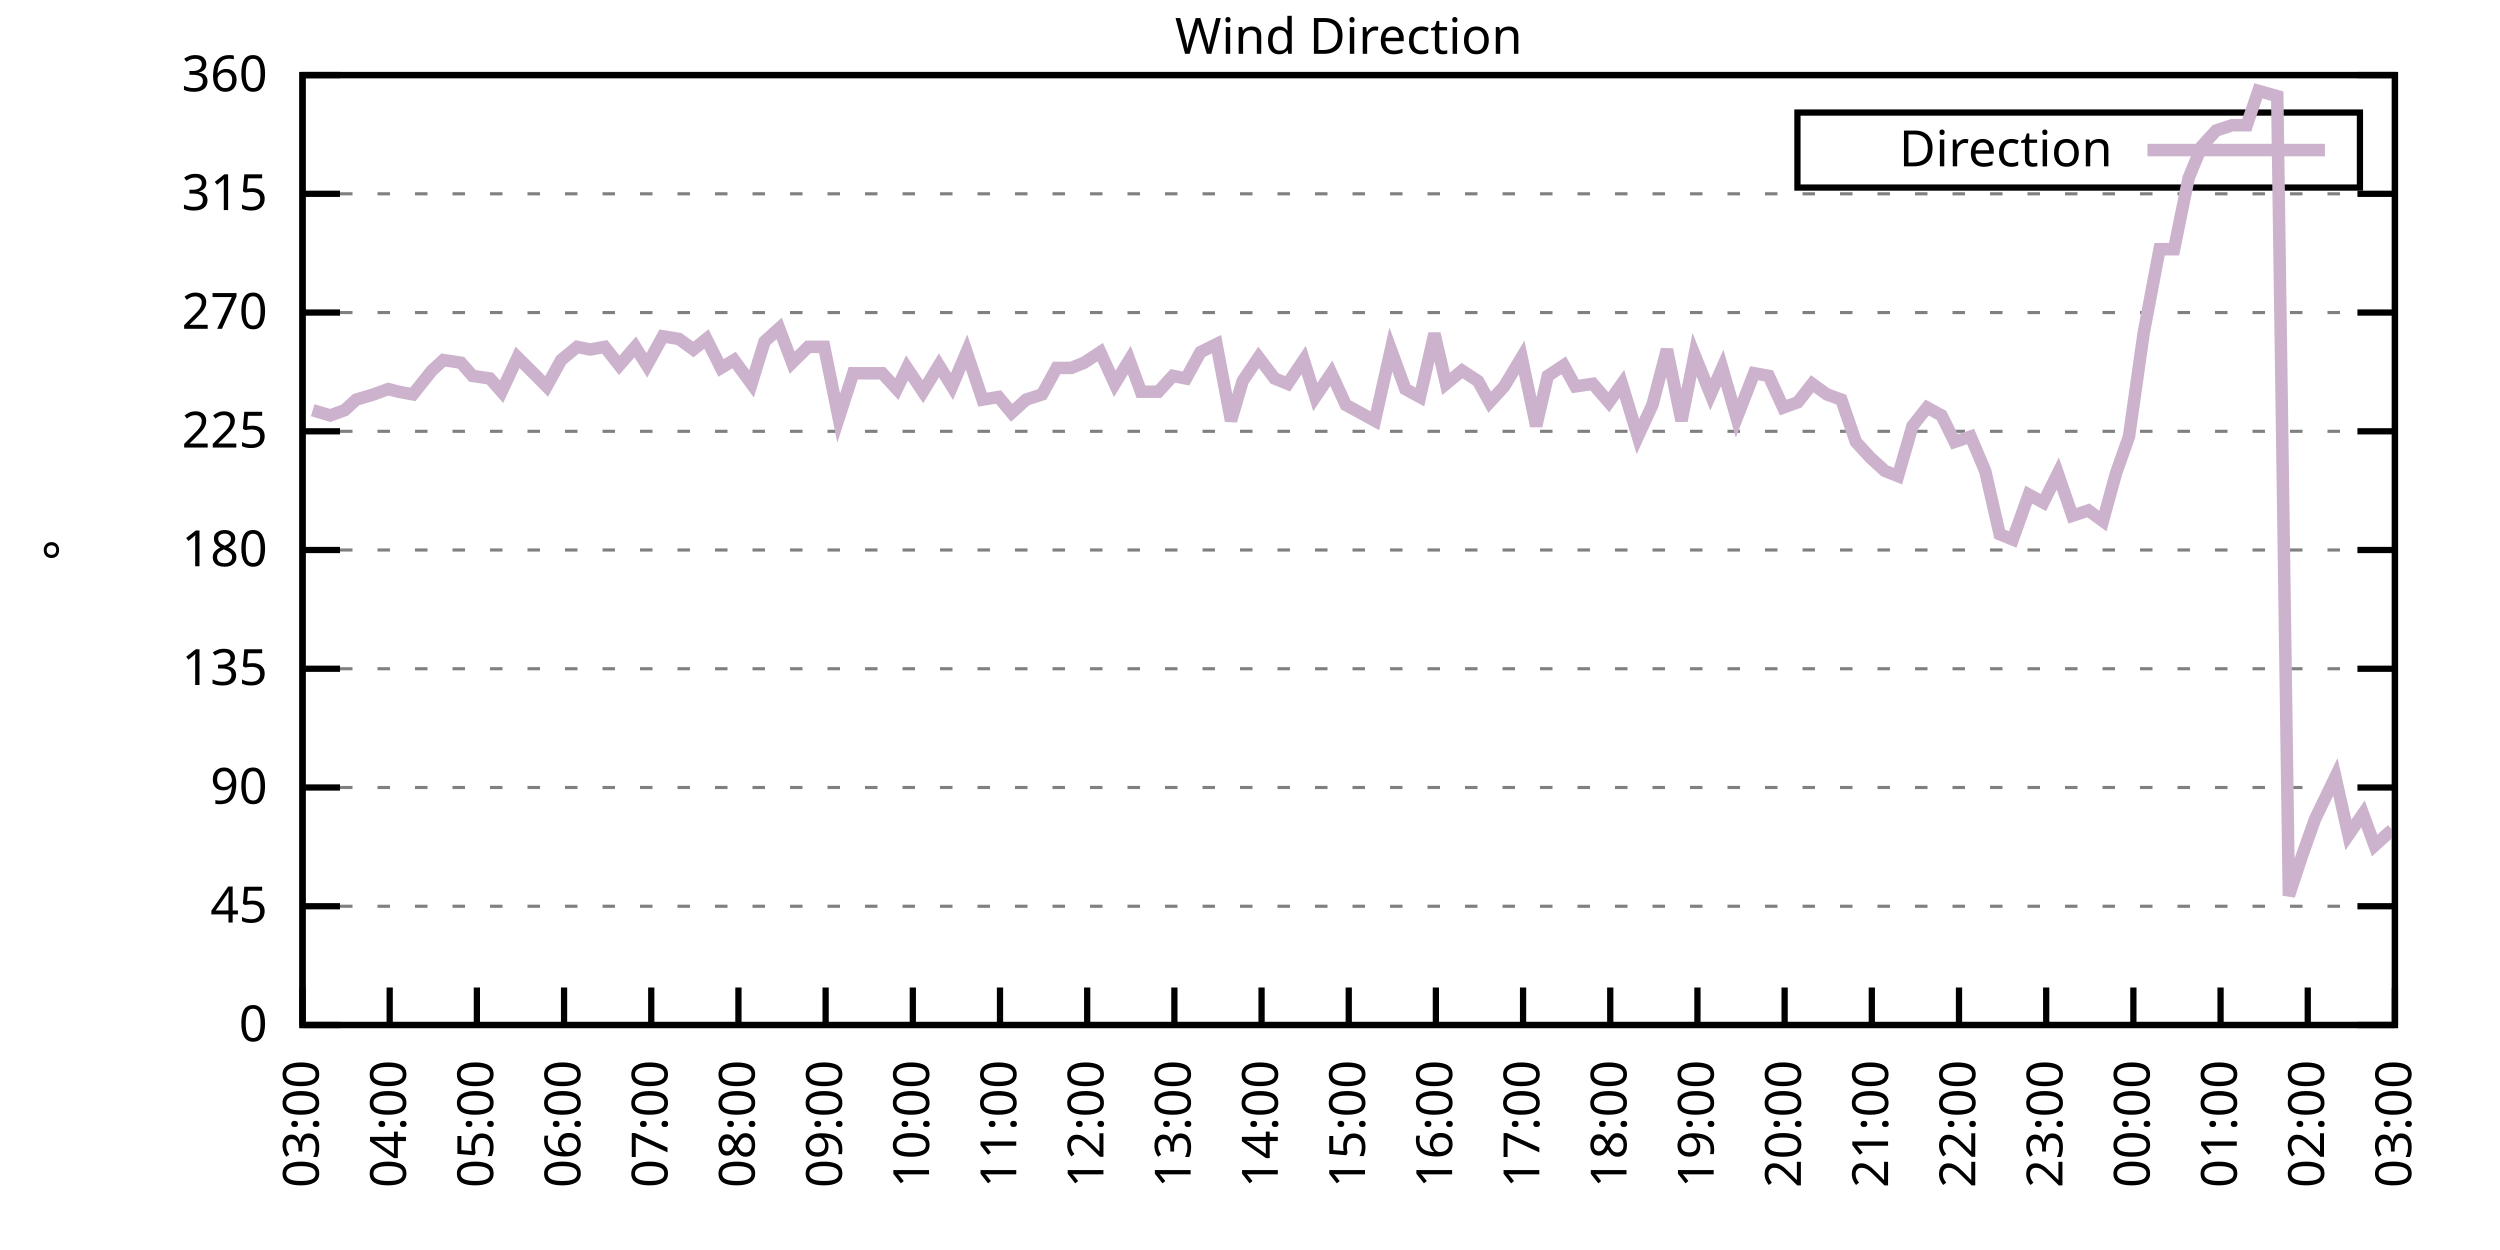
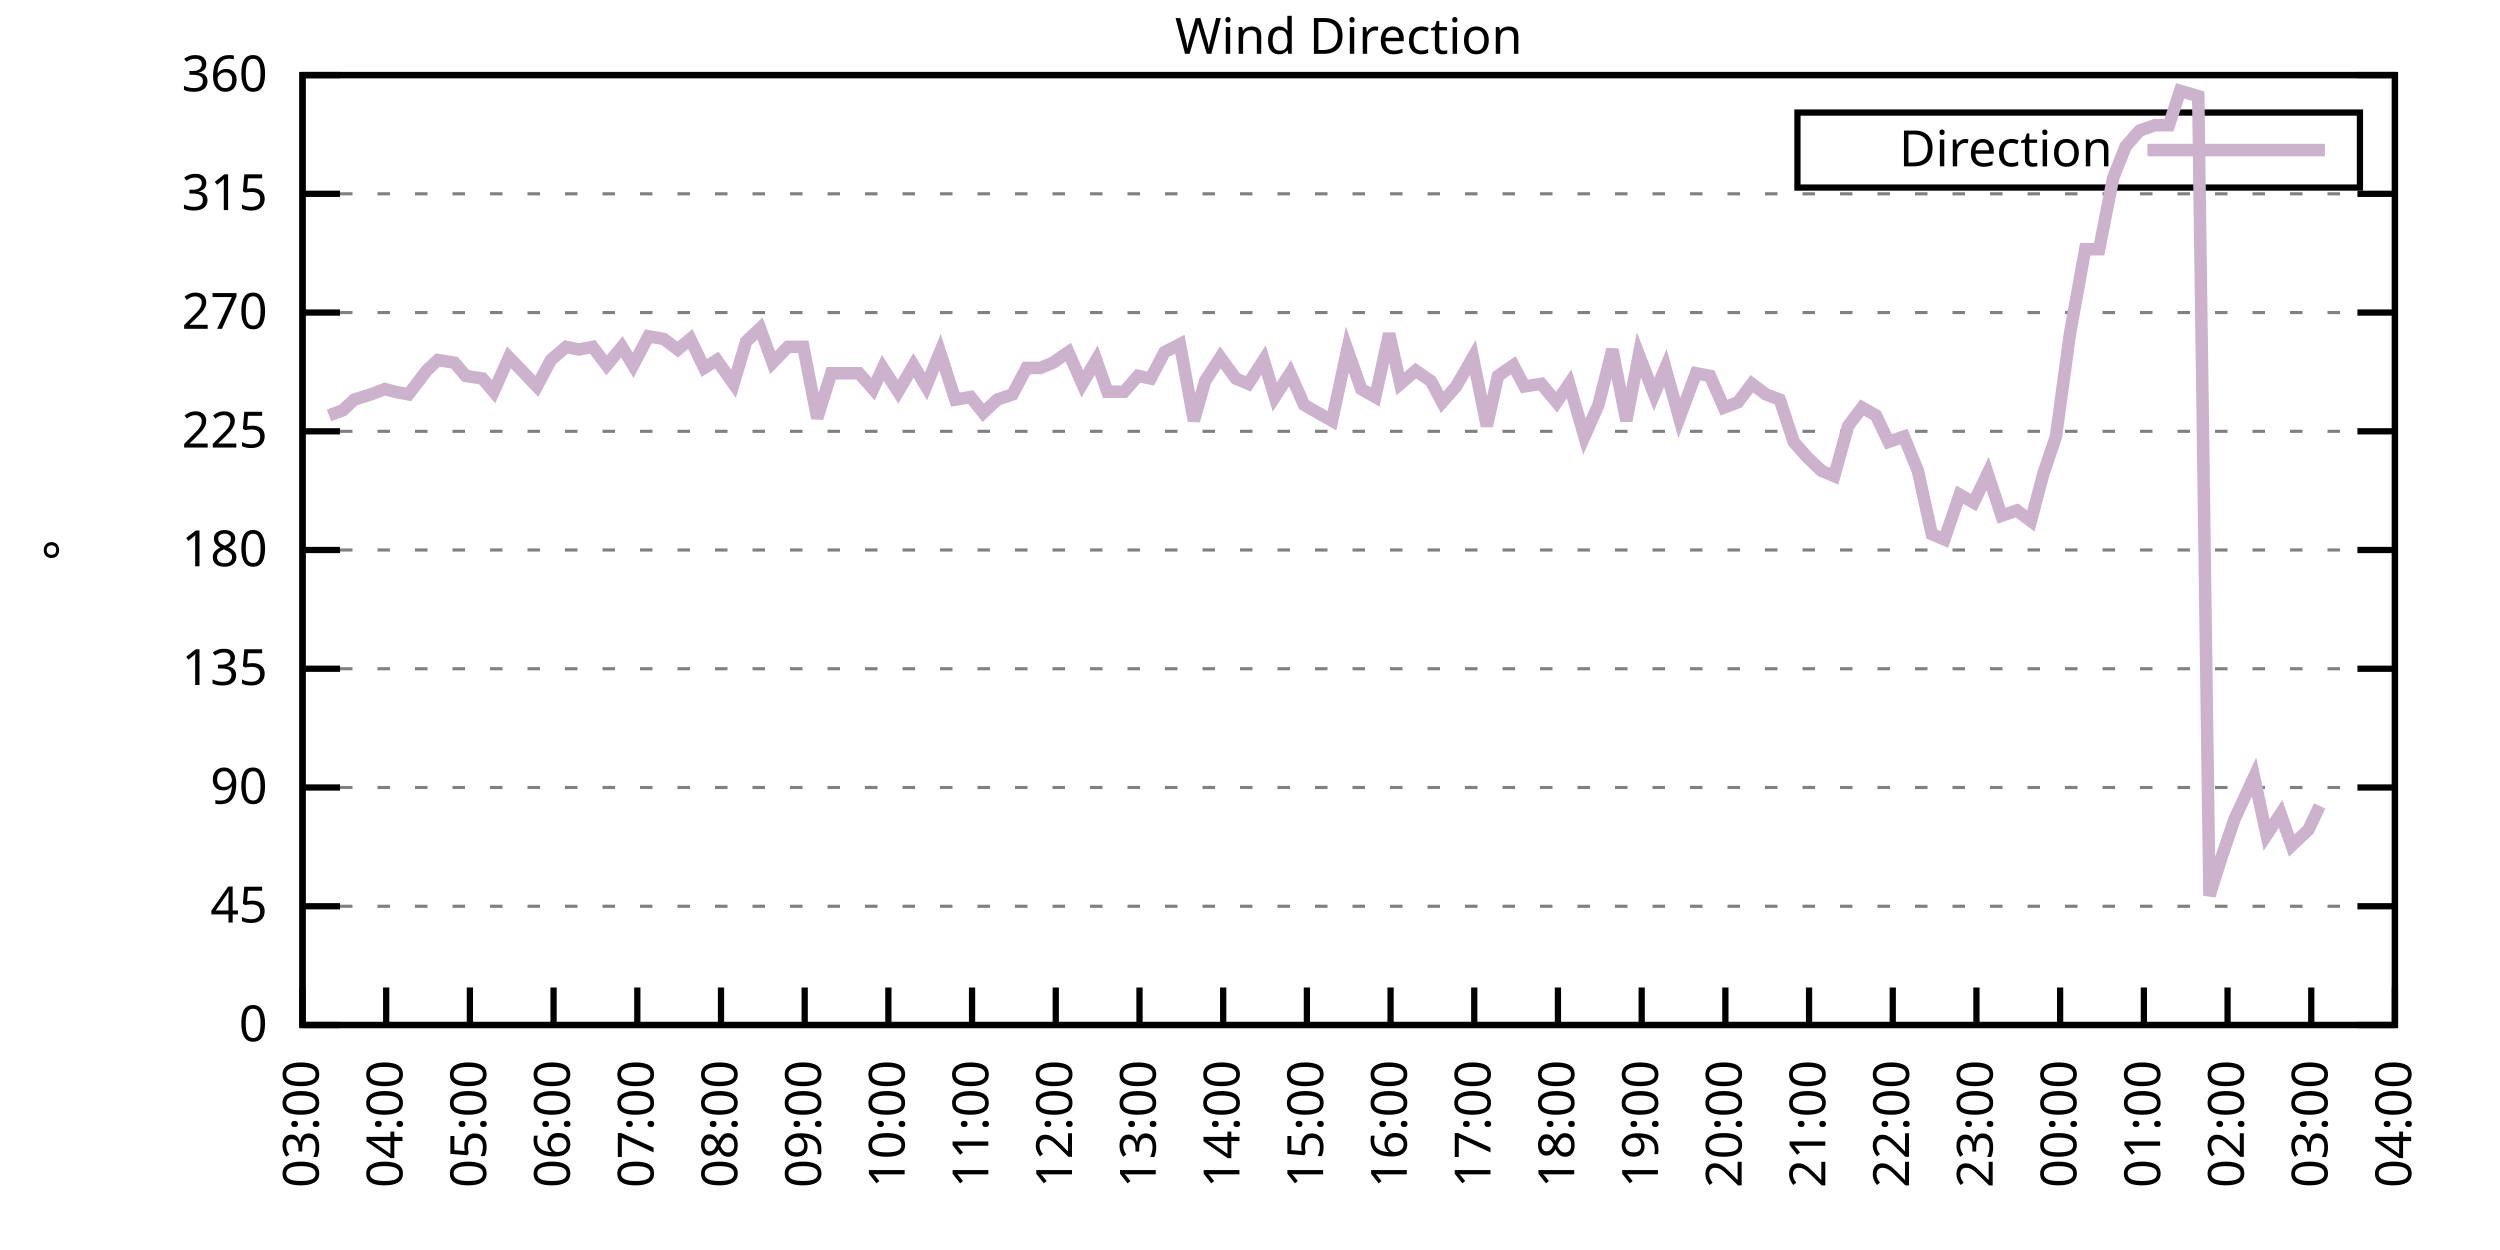
<svg xmlns="http://www.w3.org/2000/svg" xmlns:xlink="http://www.w3.org/1999/xlink" width="400" height="200" viewBox="0 0 400 200">
  <g id="gnuplot_canvas">
    <rect x="0" y="0" width="400" height="200" fill="none" />
    <defs>
      <circle id="gpDot" r="0.5" stroke-width="0.5" stroke="currentColor" />
      <path id="gpPt0" stroke-width="0.333" stroke="currentColor" d="M-1,0 h2 M0,-1 v2" />
      <path id="gpPt1" stroke-width="0.333" stroke="currentColor" d="M-1,-1 L1,1 M1,-1 L-1,1" />
      <path id="gpPt2" stroke-width="0.333" stroke="currentColor" d="M-1,0 L1,0 M0,-1 L0,1 M-1,-1 L1,1 M-1,1 L1,-1" />
      <rect id="gpPt3" stroke-width="0.333" stroke="currentColor" x="-1" y="-1" width="2" height="2" />
      <rect id="gpPt4" stroke-width="0.333" stroke="currentColor" fill="currentColor" x="-1" y="-1" width="2" height="2" />
      <circle id="gpPt5" stroke-width="0.333" stroke="currentColor" cx="0" cy="0" r="1" />
      <use xlink:href="#gpPt5" id="gpPt6" fill="currentColor" stroke="none" />
      <path id="gpPt7" stroke-width="0.333" stroke="currentColor" d="M0,-1.33 L-1.33,0.67 L1.33,0.67 z" />
      <use xlink:href="#gpPt7" id="gpPt8" fill="currentColor" stroke="none" />
      <use xlink:href="#gpPt7" id="gpPt9" stroke="currentColor" transform="rotate(180)" />
      <use xlink:href="#gpPt9" id="gpPt10" fill="currentColor" stroke="none" />
      <use xlink:href="#gpPt3" id="gpPt11" stroke="currentColor" transform="rotate(45)" />
      <use xlink:href="#gpPt11" id="gpPt12" fill="currentColor" stroke="none" />
      <path id="gpPt13" stroke-width="0.333" stroke="currentColor" d="M0,1.330 L1.265,0.411 L0.782,-1.067 L-0.782,-1.076 L-1.265,0.411 z" />
      <use xlink:href="#gpPt13" id="gpPt14" fill="currentColor" stroke="none" />
      <filter id="textbox" filterUnits="objectBoundingBox" x="0" y="0" height="1" width="1">
        <feFlood flood-color="white" flood-opacity="1" result="bgnd" />
        <feComposite in="SourceGraphic" in2="bgnd" operator="atop" />
      </filter>
      <filter id="greybox" filterUnits="objectBoundingBox" x="0" y="0" height="1" width="1">
        <feFlood flood-color="lightgrey" flood-opacity="1" result="grey" />
        <feComposite in="SourceGraphic" in2="grey" operator="atop" />
      </filter>
    </defs>
    <g fill="none" color="white" stroke="currentColor" stroke-width="1.00" stroke-linecap="butt" stroke-linejoin="miter">
</g>
    <g fill="none" color="black" stroke="currentColor" stroke-width="1.00" stroke-linecap="butt" stroke-linejoin="miter">
      <g stroke="none" shape-rendering="crispEdges">
        <polygon fill="rgb(255, 255, 255)" points="48.40,164.00 383.18,164.00 383.18,12.02 48.40,12.02 " />
      </g>
    </g>
    <g fill="none" color="black" stroke="currentColor" stroke-width="1.00" stroke-linecap="butt" stroke-linejoin="miter">
</g>
    <g fill="none" color="black" stroke="black" stroke-width="0.50" stroke-linecap="butt" stroke-linejoin="miter">
</g>
    <g fill="none" color="gray" stroke="currentColor" stroke-width="0.50" stroke-linecap="butt" stroke-linejoin="miter">
      <path stroke="gray" stroke-dasharray="2,4" class="gridline" d="M48.40,164.00 L383.19,164.00  " />
    </g>
    <g fill="none" color="gray" stroke="gray" stroke-width="1.00" stroke-linecap="butt" stroke-linejoin="miter">
</g>
    <g fill="none" color="black" stroke="currentColor" stroke-width="1.00" stroke-linecap="butt" stroke-linejoin="miter">
      <path stroke="black" d="M48.40,164.00 L54.40,164.00 M383.19,164.00 L377.19,164.00  " />
      <g transform="translate(42.80,166.60)" stroke="none" fill="black" font-family="Sans" font-size="8.00" text-anchor="end">
        <text>
          <tspan font-family="Sans"> 0</tspan>
        </text>
      </g>
    </g>
    <g fill="none" color="black" stroke="currentColor" stroke-width="1.00" stroke-linecap="butt" stroke-linejoin="miter">
</g>
    <g fill="none" color="black" stroke="black" stroke-width="0.50" stroke-linecap="butt" stroke-linejoin="miter">
</g>
    <g fill="none" color="gray" stroke="currentColor" stroke-width="0.50" stroke-linecap="butt" stroke-linejoin="miter">
      <path stroke="gray" stroke-dasharray="2,4" class="gridline" d="M48.40,145.00 L383.19,145.00  " />
    </g>
    <g fill="none" color="gray" stroke="gray" stroke-width="1.00" stroke-linecap="butt" stroke-linejoin="miter">
</g>
    <g fill="none" color="black" stroke="currentColor" stroke-width="1.00" stroke-linecap="butt" stroke-linejoin="miter">
      <path stroke="black" d="M48.40,145.00 L54.40,145.00 M383.19,145.00 L377.19,145.00  " />
      <g transform="translate(42.80,147.60)" stroke="none" fill="black" font-family="Sans" font-size="8.00" text-anchor="end">
        <text>
          <tspan font-family="Sans"> 45</tspan>
        </text>
      </g>
    </g>
    <g fill="none" color="black" stroke="currentColor" stroke-width="1.00" stroke-linecap="butt" stroke-linejoin="miter">
</g>
    <g fill="none" color="black" stroke="black" stroke-width="0.50" stroke-linecap="butt" stroke-linejoin="miter">
</g>
    <g fill="none" color="gray" stroke="currentColor" stroke-width="0.50" stroke-linecap="butt" stroke-linejoin="miter">
      <path stroke="gray" stroke-dasharray="2,4" class="gridline" d="M48.40,126.00 L383.19,126.00  " />
    </g>
    <g fill="none" color="gray" stroke="gray" stroke-width="1.00" stroke-linecap="butt" stroke-linejoin="miter">
</g>
    <g fill="none" color="black" stroke="currentColor" stroke-width="1.00" stroke-linecap="butt" stroke-linejoin="miter">
      <path stroke="black" d="M48.40,126.00 L54.40,126.00 M383.19,126.00 L377.19,126.00  " />
      <g transform="translate(42.80,128.60)" stroke="none" fill="black" font-family="Sans" font-size="8.00" text-anchor="end">
        <text>
          <tspan font-family="Sans"> 90</tspan>
        </text>
      </g>
    </g>
    <g fill="none" color="black" stroke="currentColor" stroke-width="1.00" stroke-linecap="butt" stroke-linejoin="miter">
</g>
    <g fill="none" color="black" stroke="black" stroke-width="0.50" stroke-linecap="butt" stroke-linejoin="miter">
</g>
    <g fill="none" color="gray" stroke="currentColor" stroke-width="0.50" stroke-linecap="butt" stroke-linejoin="miter">
      <path stroke="gray" stroke-dasharray="2,4" class="gridline" d="M48.40,107.00 L383.19,107.00  " />
    </g>
    <g fill="none" color="gray" stroke="gray" stroke-width="1.00" stroke-linecap="butt" stroke-linejoin="miter">
</g>
    <g fill="none" color="black" stroke="currentColor" stroke-width="1.00" stroke-linecap="butt" stroke-linejoin="miter">
      <path stroke="black" d="M48.40,107.00 L54.40,107.00 M383.19,107.00 L377.19,107.00  " />
      <g transform="translate(42.80,109.60)" stroke="none" fill="black" font-family="Sans" font-size="8.00" text-anchor="end">
        <text>
          <tspan font-family="Sans"> 135</tspan>
        </text>
      </g>
    </g>
    <g fill="none" color="black" stroke="currentColor" stroke-width="1.00" stroke-linecap="butt" stroke-linejoin="miter">
</g>
    <g fill="none" color="black" stroke="black" stroke-width="0.50" stroke-linecap="butt" stroke-linejoin="miter">
</g>
    <g fill="none" color="gray" stroke="currentColor" stroke-width="0.50" stroke-linecap="butt" stroke-linejoin="miter">
      <path stroke="gray" stroke-dasharray="2,4" class="gridline" d="M48.40,88.00 L383.19,88.00  " />
    </g>
    <g fill="none" color="gray" stroke="gray" stroke-width="1.00" stroke-linecap="butt" stroke-linejoin="miter">
</g>
    <g fill="none" color="black" stroke="currentColor" stroke-width="1.00" stroke-linecap="butt" stroke-linejoin="miter">
      <path stroke="black" d="M48.40,88.00 L54.40,88.00 M383.19,88.00 L377.19,88.00  " />
      <g transform="translate(42.80,90.60)" stroke="none" fill="black" font-family="Sans" font-size="8.00" text-anchor="end">
        <text>
          <tspan font-family="Sans"> 180</tspan>
        </text>
      </g>
    </g>
    <g fill="none" color="black" stroke="currentColor" stroke-width="1.00" stroke-linecap="butt" stroke-linejoin="miter">
</g>
    <g fill="none" color="black" stroke="black" stroke-width="0.50" stroke-linecap="butt" stroke-linejoin="miter">
</g>
    <g fill="none" color="gray" stroke="currentColor" stroke-width="0.50" stroke-linecap="butt" stroke-linejoin="miter">
      <path stroke="gray" stroke-dasharray="2,4" class="gridline" d="M48.40,69.01 L383.19,69.01  " />
    </g>
    <g fill="none" color="gray" stroke="gray" stroke-width="1.00" stroke-linecap="butt" stroke-linejoin="miter">
</g>
    <g fill="none" color="black" stroke="currentColor" stroke-width="1.00" stroke-linecap="butt" stroke-linejoin="miter">
      <path stroke="black" d="M48.40,69.01 L54.40,69.01 M383.19,69.01 L377.19,69.01  " />
      <g transform="translate(42.80,71.61)" stroke="none" fill="black" font-family="Sans" font-size="8.00" text-anchor="end">
        <text>
          <tspan font-family="Sans"> 225</tspan>
        </text>
      </g>
    </g>
    <g fill="none" color="black" stroke="currentColor" stroke-width="1.00" stroke-linecap="butt" stroke-linejoin="miter">
</g>
    <g fill="none" color="black" stroke="black" stroke-width="0.50" stroke-linecap="butt" stroke-linejoin="miter">
</g>
    <g fill="none" color="gray" stroke="currentColor" stroke-width="0.50" stroke-linecap="butt" stroke-linejoin="miter">
      <path stroke="gray" stroke-dasharray="2,4" class="gridline" d="M48.40,50.01 L383.19,50.01  " />
    </g>
    <g fill="none" color="gray" stroke="gray" stroke-width="1.00" stroke-linecap="butt" stroke-linejoin="miter">
</g>
    <g fill="none" color="black" stroke="currentColor" stroke-width="1.00" stroke-linecap="butt" stroke-linejoin="miter">
      <path stroke="black" d="M48.40,50.01 L54.40,50.01 M383.19,50.01 L377.19,50.01  " />
      <g transform="translate(42.80,52.61)" stroke="none" fill="black" font-family="Sans" font-size="8.00" text-anchor="end">
        <text>
          <tspan font-family="Sans"> 270</tspan>
        </text>
      </g>
    </g>
    <g fill="none" color="black" stroke="currentColor" stroke-width="1.00" stroke-linecap="butt" stroke-linejoin="miter">
</g>
    <g fill="none" color="black" stroke="black" stroke-width="0.50" stroke-linecap="butt" stroke-linejoin="miter">
</g>
    <g fill="none" color="gray" stroke="currentColor" stroke-width="0.50" stroke-linecap="butt" stroke-linejoin="miter">
      <path stroke="gray" stroke-dasharray="2,4" class="gridline" d="M48.40,31.01 L383.19,31.01  " />
    </g>
    <g fill="none" color="gray" stroke="gray" stroke-width="1.00" stroke-linecap="butt" stroke-linejoin="miter">
</g>
    <g fill="none" color="black" stroke="currentColor" stroke-width="1.00" stroke-linecap="butt" stroke-linejoin="miter">
      <path stroke="black" d="M48.40,31.01 L54.40,31.01 M383.19,31.01 L377.19,31.01  " />
      <g transform="translate(42.80,33.61)" stroke="none" fill="black" font-family="Sans" font-size="8.00" text-anchor="end">
        <text>
          <tspan font-family="Sans"> 315</tspan>
        </text>
      </g>
    </g>
    <g fill="none" color="black" stroke="currentColor" stroke-width="1.00" stroke-linecap="butt" stroke-linejoin="miter">
</g>
    <g fill="none" color="black" stroke="black" stroke-width="0.50" stroke-linecap="butt" stroke-linejoin="miter">
</g>
    <g fill="none" color="gray" stroke="currentColor" stroke-width="0.50" stroke-linecap="butt" stroke-linejoin="miter">
      <path stroke="gray" stroke-dasharray="2,4" class="gridline" d="M48.40,12.01 L383.19,12.01  " />
    </g>
    <g fill="none" color="gray" stroke="gray" stroke-width="1.00" stroke-linecap="butt" stroke-linejoin="miter">
</g>
    <g fill="none" color="black" stroke="currentColor" stroke-width="1.00" stroke-linecap="butt" stroke-linejoin="miter">
      <path stroke="black" d="M48.40,12.01 L54.40,12.01 M383.19,12.01 L377.19,12.01  " />
      <g transform="translate(42.80,14.61)" stroke="none" fill="black" font-family="Sans" font-size="8.00" text-anchor="end">
        <text>
          <tspan font-family="Sans"> 360</tspan>
        </text>
      </g>
    </g>
    <g fill="none" color="black" stroke="currentColor" stroke-width="1.00" stroke-linecap="butt" stroke-linejoin="miter">
      <path stroke="black" d="M48.40,164.00 L48.40,158.00  " />
      <g transform="translate(51.00,169.60) rotate(270.00)" stroke="none" fill="black" font-family="Sans" font-size="8.00" text-anchor="end">
        <text>
          <tspan font-family="Sans">03:00</tspan>
        </text>
      </g>
    </g>
    <g fill="none" color="black" stroke="currentColor" stroke-width="1.00" stroke-linecap="butt" stroke-linejoin="miter">
-       <path stroke="black" d="M62.35,164.00 L62.35,158.00  " />
-       <g transform="translate(64.95,169.60) rotate(270.00)" stroke="none" fill="black" font-family="Sans" font-size="8.00" text-anchor="end">
+       <path stroke="black" d="M61.79,164.00 L61.79,158.00  " />
+       <g transform="translate(64.39,169.60) rotate(270.00)" stroke="none" fill="black" font-family="Sans" font-size="8.00" text-anchor="end">
        <text>
          <tspan font-family="Sans">04:00</tspan>
        </text>
      </g>
    </g>
    <g fill="none" color="black" stroke="currentColor" stroke-width="1.00" stroke-linecap="butt" stroke-linejoin="miter">
-       <path stroke="black" d="M76.30,164.00 L76.30,158.00  " />
-       <g transform="translate(78.90,169.60) rotate(270.00)" stroke="none" fill="black" font-family="Sans" font-size="8.00" text-anchor="end">
+       <path stroke="black" d="M75.18,164.00 L75.18,158.00  " />
+       <g transform="translate(77.78,169.60) rotate(270.00)" stroke="none" fill="black" font-family="Sans" font-size="8.00" text-anchor="end">
        <text>
          <tspan font-family="Sans">05:00</tspan>
        </text>
      </g>
    </g>
    <g fill="none" color="black" stroke="currentColor" stroke-width="1.00" stroke-linecap="butt" stroke-linejoin="miter">
-       <path stroke="black" d="M90.25,164.00 L90.25,158.00  " />
-       <g transform="translate(92.85,169.60) rotate(270.00)" stroke="none" fill="black" font-family="Sans" font-size="8.00" text-anchor="end">
+       <path stroke="black" d="M88.57,164.00 L88.57,158.00  " />
+       <g transform="translate(91.17,169.60) rotate(270.00)" stroke="none" fill="black" font-family="Sans" font-size="8.00" text-anchor="end">
        <text>
          <tspan font-family="Sans">06:00</tspan>
        </text>
      </g>
    </g>
    <g fill="none" color="black" stroke="currentColor" stroke-width="1.00" stroke-linecap="butt" stroke-linejoin="miter">
-       <path stroke="black" d="M104.20,164.00 L104.20,158.00  " />
-       <g transform="translate(106.80,169.60) rotate(270.00)" stroke="none" fill="black" font-family="Sans" font-size="8.00" text-anchor="end">
+       <path stroke="black" d="M101.97,164.00 L101.97,158.00  " />
+       <g transform="translate(104.57,169.60) rotate(270.00)" stroke="none" fill="black" font-family="Sans" font-size="8.00" text-anchor="end">
        <text>
          <tspan font-family="Sans">07:00</tspan>
        </text>
      </g>
    </g>
    <g fill="none" color="black" stroke="currentColor" stroke-width="1.00" stroke-linecap="butt" stroke-linejoin="miter">
-       <path stroke="black" d="M118.15,164.00 L118.15,158.00  " />
-       <g transform="translate(120.75,169.60) rotate(270.00)" stroke="none" fill="black" font-family="Sans" font-size="8.00" text-anchor="end">
+       <path stroke="black" d="M115.36,164.00 L115.36,158.00  " />
+       <g transform="translate(117.96,169.60) rotate(270.00)" stroke="none" fill="black" font-family="Sans" font-size="8.00" text-anchor="end">
        <text>
          <tspan font-family="Sans">08:00</tspan>
        </text>
      </g>
    </g>
    <g fill="none" color="black" stroke="currentColor" stroke-width="1.00" stroke-linecap="butt" stroke-linejoin="miter">
-       <path stroke="black" d="M132.10,164.00 L132.10,158.00  " />
-       <g transform="translate(134.70,169.60) rotate(270.00)" stroke="none" fill="black" font-family="Sans" font-size="8.00" text-anchor="end">
+       <path stroke="black" d="M128.75,164.00 L128.75,158.00  " />
+       <g transform="translate(131.35,169.60) rotate(270.00)" stroke="none" fill="black" font-family="Sans" font-size="8.00" text-anchor="end">
        <text>
          <tspan font-family="Sans">09:00</tspan>
        </text>
      </g>
    </g>
    <g fill="none" color="black" stroke="currentColor" stroke-width="1.00" stroke-linecap="butt" stroke-linejoin="miter">
-       <path stroke="black" d="M146.05,164.00 L146.05,158.00  " />
-       <g transform="translate(148.65,169.60) rotate(270.00)" stroke="none" fill="black" font-family="Sans" font-size="8.00" text-anchor="end">
+       <path stroke="black" d="M142.14,164.00 L142.14,158.00  " />
+       <g transform="translate(144.74,169.60) rotate(270.00)" stroke="none" fill="black" font-family="Sans" font-size="8.00" text-anchor="end">
        <text>
          <tspan font-family="Sans">10:00</tspan>
        </text>
      </g>
    </g>
    <g fill="none" color="black" stroke="currentColor" stroke-width="1.00" stroke-linecap="butt" stroke-linejoin="miter">
-       <path stroke="black" d="M160.00,164.00 L160.00,158.00  " />
-       <g transform="translate(162.60,169.60) rotate(270.00)" stroke="none" fill="black" font-family="Sans" font-size="8.00" text-anchor="end">
+       <path stroke="black" d="M155.53,164.00 L155.53,158.00  " />
+       <g transform="translate(158.13,169.60) rotate(270.00)" stroke="none" fill="black" font-family="Sans" font-size="8.00" text-anchor="end">
        <text>
          <tspan font-family="Sans">11:00</tspan>
        </text>
      </g>
    </g>
    <g fill="none" color="black" stroke="currentColor" stroke-width="1.00" stroke-linecap="butt" stroke-linejoin="miter">
-       <path stroke="black" d="M173.95,164.00 L173.95,158.00  " />
-       <g transform="translate(176.55,169.60) rotate(270.00)" stroke="none" fill="black" font-family="Sans" font-size="8.00" text-anchor="end">
+       <path stroke="black" d="M168.92,164.00 L168.92,158.00  " />
+       <g transform="translate(171.52,169.60) rotate(270.00)" stroke="none" fill="black" font-family="Sans" font-size="8.00" text-anchor="end">
        <text>
          <tspan font-family="Sans">12:00</tspan>
        </text>
      </g>
    </g>
    <g fill="none" color="black" stroke="currentColor" stroke-width="1.00" stroke-linecap="butt" stroke-linejoin="miter">
-       <path stroke="black" d="M187.90,164.00 L187.90,158.00  " />
-       <g transform="translate(190.50,169.60) rotate(270.00)" stroke="none" fill="black" font-family="Sans" font-size="8.00" text-anchor="end">
+       <path stroke="black" d="M182.32,164.00 L182.32,158.00  " />
+       <g transform="translate(184.92,169.60) rotate(270.00)" stroke="none" fill="black" font-family="Sans" font-size="8.00" text-anchor="end">
        <text>
          <tspan font-family="Sans">13:00</tspan>
        </text>
      </g>
    </g>
    <g fill="none" color="black" stroke="currentColor" stroke-width="1.00" stroke-linecap="butt" stroke-linejoin="miter">
-       <path stroke="black" d="M201.85,164.00 L201.85,158.00  " />
-       <g transform="translate(204.45,169.60) rotate(270.00)" stroke="none" fill="black" font-family="Sans" font-size="8.00" text-anchor="end">
+       <path stroke="black" d="M195.71,164.00 L195.71,158.00  " />
+       <g transform="translate(198.31,169.60) rotate(270.00)" stroke="none" fill="black" font-family="Sans" font-size="8.00" text-anchor="end">
        <text>
          <tspan font-family="Sans">14:00</tspan>
        </text>
      </g>
    </g>
    <g fill="none" color="black" stroke="currentColor" stroke-width="1.00" stroke-linecap="butt" stroke-linejoin="miter">
-       <path stroke="black" d="M215.80,164.00 L215.80,158.00  " />
-       <g transform="translate(218.40,169.60) rotate(270.00)" stroke="none" fill="black" font-family="Sans" font-size="8.00" text-anchor="end">
+       <path stroke="black" d="M209.10,164.00 L209.10,158.00  " />
+       <g transform="translate(211.70,169.60) rotate(270.00)" stroke="none" fill="black" font-family="Sans" font-size="8.00" text-anchor="end">
        <text>
          <tspan font-family="Sans">15:00</tspan>
        </text>
      </g>
    </g>
    <g fill="none" color="black" stroke="currentColor" stroke-width="1.00" stroke-linecap="butt" stroke-linejoin="miter">
-       <path stroke="black" d="M229.74,164.00 L229.74,158.00  " />
-       <g transform="translate(232.34,169.60) rotate(270.00)" stroke="none" fill="black" font-family="Sans" font-size="8.00" text-anchor="end">
+       <path stroke="black" d="M222.49,164.00 L222.49,158.00  " />
+       <g transform="translate(225.09,169.60) rotate(270.00)" stroke="none" fill="black" font-family="Sans" font-size="8.00" text-anchor="end">
        <text>
          <tspan font-family="Sans">16:00</tspan>
        </text>
      </g>
    </g>
    <g fill="none" color="black" stroke="currentColor" stroke-width="1.00" stroke-linecap="butt" stroke-linejoin="miter">
-       <path stroke="black" d="M243.69,164.00 L243.69,158.00  " />
-       <g transform="translate(246.29,169.60) rotate(270.00)" stroke="none" fill="black" font-family="Sans" font-size="8.00" text-anchor="end">
+       <path stroke="black" d="M235.88,164.00 L235.88,158.00  " />
+       <g transform="translate(238.48,169.60) rotate(270.00)" stroke="none" fill="black" font-family="Sans" font-size="8.00" text-anchor="end">
        <text>
          <tspan font-family="Sans">17:00</tspan>
        </text>
      </g>
    </g>
    <g fill="none" color="black" stroke="currentColor" stroke-width="1.00" stroke-linecap="butt" stroke-linejoin="miter">
-       <path stroke="black" d="M257.64,164.00 L257.64,158.00  " />
-       <g transform="translate(260.24,169.60) rotate(270.00)" stroke="none" fill="black" font-family="Sans" font-size="8.00" text-anchor="end">
+       <path stroke="black" d="M249.27,164.00 L249.27,158.00  " />
+       <g transform="translate(251.87,169.60) rotate(270.00)" stroke="none" fill="black" font-family="Sans" font-size="8.00" text-anchor="end">
        <text>
          <tspan font-family="Sans">18:00</tspan>
        </text>
      </g>
    </g>
    <g fill="none" color="black" stroke="currentColor" stroke-width="1.00" stroke-linecap="butt" stroke-linejoin="miter">
-       <path stroke="black" d="M271.59,164.00 L271.59,158.00  " />
-       <g transform="translate(274.19,169.60) rotate(270.00)" stroke="none" fill="black" font-family="Sans" font-size="8.00" text-anchor="end">
+       <path stroke="black" d="M262.67,164.00 L262.67,158.00  " />
+       <g transform="translate(265.27,169.60) rotate(270.00)" stroke="none" fill="black" font-family="Sans" font-size="8.00" text-anchor="end">
        <text>
          <tspan font-family="Sans">19:00</tspan>
        </text>
      </g>
    </g>
    <g fill="none" color="black" stroke="currentColor" stroke-width="1.00" stroke-linecap="butt" stroke-linejoin="miter">
-       <path stroke="black" d="M285.54,164.00 L285.54,158.00  " />
-       <g transform="translate(288.14,169.60) rotate(270.00)" stroke="none" fill="black" font-family="Sans" font-size="8.00" text-anchor="end">
+       <path stroke="black" d="M276.06,164.00 L276.06,158.00  " />
+       <g transform="translate(278.66,169.60) rotate(270.00)" stroke="none" fill="black" font-family="Sans" font-size="8.00" text-anchor="end">
        <text>
          <tspan font-family="Sans">20:00</tspan>
        </text>
      </g>
    </g>
    <g fill="none" color="black" stroke="currentColor" stroke-width="1.00" stroke-linecap="butt" stroke-linejoin="miter">
-       <path stroke="black" d="M299.49,164.00 L299.49,158.00  " />
-       <g transform="translate(302.09,169.60) rotate(270.00)" stroke="none" fill="black" font-family="Sans" font-size="8.00" text-anchor="end">
+       <path stroke="black" d="M289.45,164.00 L289.45,158.00  " />
+       <g transform="translate(292.05,169.60) rotate(270.00)" stroke="none" fill="black" font-family="Sans" font-size="8.00" text-anchor="end">
        <text>
          <tspan font-family="Sans">21:00</tspan>
        </text>
      </g>
    </g>
    <g fill="none" color="black" stroke="currentColor" stroke-width="1.00" stroke-linecap="butt" stroke-linejoin="miter">
-       <path stroke="black" d="M313.44,164.00 L313.44,158.00  " />
-       <g transform="translate(316.04,169.60) rotate(270.00)" stroke="none" fill="black" font-family="Sans" font-size="8.00" text-anchor="end">
+       <path stroke="black" d="M302.84,164.00 L302.84,158.00  " />
+       <g transform="translate(305.44,169.60) rotate(270.00)" stroke="none" fill="black" font-family="Sans" font-size="8.00" text-anchor="end">
        <text>
          <tspan font-family="Sans">22:00</tspan>
        </text>
      </g>
    </g>
    <g fill="none" color="black" stroke="currentColor" stroke-width="1.00" stroke-linecap="butt" stroke-linejoin="miter">
-       <path stroke="black" d="M327.39,164.00 L327.39,158.00  " />
-       <g transform="translate(329.99,169.60) rotate(270.00)" stroke="none" fill="black" font-family="Sans" font-size="8.00" text-anchor="end">
+       <path stroke="black" d="M316.23,164.00 L316.23,158.00  " />
+       <g transform="translate(318.83,169.60) rotate(270.00)" stroke="none" fill="black" font-family="Sans" font-size="8.00" text-anchor="end">
        <text>
          <tspan font-family="Sans">23:00</tspan>
        </text>
      </g>
    </g>
    <g fill="none" color="black" stroke="currentColor" stroke-width="1.00" stroke-linecap="butt" stroke-linejoin="miter">
-       <path stroke="black" d="M341.34,164.00 L341.34,158.00  " />
-       <g transform="translate(343.94,169.60) rotate(270.00)" stroke="none" fill="black" font-family="Sans" font-size="8.00" text-anchor="end">
+       <path stroke="black" d="M329.62,164.00 L329.62,158.00  " />
+       <g transform="translate(332.22,169.60) rotate(270.00)" stroke="none" fill="black" font-family="Sans" font-size="8.00" text-anchor="end">
        <text>
          <tspan font-family="Sans">00:00</tspan>
        </text>
      </g>
    </g>
    <g fill="none" color="black" stroke="currentColor" stroke-width="1.00" stroke-linecap="butt" stroke-linejoin="miter">
-       <path stroke="black" d="M355.29,164.00 L355.29,158.00  " />
-       <g transform="translate(357.89,169.60) rotate(270.00)" stroke="none" fill="black" font-family="Sans" font-size="8.00" text-anchor="end">
+       <path stroke="black" d="M343.02,164.00 L343.02,158.00  " />
+       <g transform="translate(345.62,169.60) rotate(270.00)" stroke="none" fill="black" font-family="Sans" font-size="8.00" text-anchor="end">
        <text>
          <tspan font-family="Sans">01:00</tspan>
        </text>
      </g>
    </g>
    <g fill="none" color="black" stroke="currentColor" stroke-width="1.00" stroke-linecap="butt" stroke-linejoin="miter">
-       <path stroke="black" d="M369.24,164.00 L369.24,158.00  " />
-       <g transform="translate(371.84,169.60) rotate(270.00)" stroke="none" fill="black" font-family="Sans" font-size="8.00" text-anchor="end">
+       <path stroke="black" d="M356.41,164.00 L356.41,158.00  " />
+       <g transform="translate(359.01,169.60) rotate(270.00)" stroke="none" fill="black" font-family="Sans" font-size="8.00" text-anchor="end">
        <text>
          <tspan font-family="Sans">02:00</tspan>
+         </text>
+       </g>
+     </g>
+     <g fill="none" color="black" stroke="currentColor" stroke-width="1.00" stroke-linecap="butt" stroke-linejoin="miter">
+       <path stroke="black" d="M369.80,164.00 L369.80,158.00  " />
+       <g transform="translate(372.40,169.60) rotate(270.00)" stroke="none" fill="black" font-family="Sans" font-size="8.00" text-anchor="end">
+         <text>
+           <tspan font-family="Sans">03:00</tspan>
        </text>
      </g>
    </g>
    <g fill="none" color="black" stroke="currentColor" stroke-width="1.00" stroke-linecap="butt" stroke-linejoin="miter">
      <path stroke="black" d="M383.19,164.00 L383.19,158.00  " />
      <g transform="translate(385.79,169.60) rotate(270.00)" stroke="none" fill="black" font-family="Sans" font-size="8.00" text-anchor="end">
        <text>
-           <tspan font-family="Sans">03:00</tspan>
+           <tspan font-family="Sans">04:00</tspan>
        </text>
      </g>
    </g>
    <g fill="none" color="black" stroke="currentColor" stroke-width="1.00" stroke-linecap="butt" stroke-linejoin="miter">
</g>
    <g fill="none" color="black" stroke="currentColor" stroke-width="1.00" stroke-linecap="butt" stroke-linejoin="miter">
      <path stroke="black" d="M48.40,12.01 L48.40,164.00 L383.19,164.00 L383.19,12.01 L48.40,12.01 Z  " />
    </g>
    <g fill="none" color="black" stroke="currentColor" stroke-width="1.00" stroke-linecap="butt" stroke-linejoin="miter">
</g>
    <g fill="none" color="black" stroke="currentColor" stroke-width="1.00" stroke-linecap="butt" stroke-linejoin="miter">
      <path stroke="black" d="M287.59,30.01 L287.59,18.01 L377.59,18.01 L377.59,30.01 L287.59,30.01 Z  " />
    </g>
    <g id="Wind_direction_plot_1">
      <g fill="none" color="white" stroke="black" stroke-width="2.00" stroke-linecap="butt" stroke-linejoin="miter">
</g>
      <g fill="none" color="black" stroke="currentColor" stroke-width="2.00" stroke-linecap="butt" stroke-linejoin="miter">
        <g transform="translate(337.99,26.61)" stroke="none" fill="black" font-family="Sans" font-size="8.00" text-anchor="end">
          <text>
            <tspan font-family="Sans">Direction</tspan>
          </text>
        </g>
      </g>
      <g fill="none" color="black" stroke="currentColor" stroke-width="2.00" stroke-linecap="butt" stroke-linejoin="miter">
-         <path stroke="rgb(204, 178, 204)" d="M343.59,24.01 L371.99,24.01 M50.03,65.63 L52.82,66.47 L55.14,65.63 L57.00,63.94 L59.79,63.10 L62.12,62.25   L63.74,62.67 L66.07,63.10 L69.09,59.30 L70.95,57.61 L73.74,58.03 L75.60,60.14 L78.39,60.56 L80.25,62.67   L82.81,57.18 L85.37,59.72 L87.46,61.83 L89.78,57.61 L92.34,55.50 L94.43,55.92 L96.76,55.50 L99.08,58.45   L101.64,55.50 L103.50,58.45 L106.06,53.81 L108.62,54.23 L110.94,55.92 L113.03,54.23 L115.36,58.87 L117.45,57.61   L120.24,61.41 L122.33,54.65 L124.66,52.54 L126.75,58.03 L129.31,55.50 L131.87,55.50 L134.19,66.90 L136.51,59.72   L138.84,59.72 L141.16,59.72 L143.49,62.25 L145.12,58.87 L147.67,62.67 L150.23,58.45 L152.32,61.83 L154.65,56.34   L157.21,63.94 L159.76,63.52 L161.86,66.05 L164.18,63.94 L166.74,63.10 L169.06,58.87 L171.39,58.87 L173.48,58.03   L176.04,56.34 L178.36,61.41 L180.69,57.61 L182.55,62.67 L185.34,62.67 L187.66,60.14 L189.76,60.56 L192.08,56.34   L194.64,55.07 L196.96,67.32 L198.82,60.98 L201.38,57.18 L203.94,60.56 L206.03,61.41 L208.59,57.61 L210.45,63.52   L213.01,59.72 L215.33,64.78 L217.65,66.05 L219.98,67.32 L222.54,55.92 L224.86,62.25 L227.19,63.52 L229.51,53.39   L231.37,61.41 L233.93,59.30 L236.49,60.98 L238.35,64.36 L240.67,61.83 L243.46,57.18 L245.79,68.16 L247.65,60.14   L250.20,58.45 L252.06,61.83 L254.85,61.41 L257.41,64.36 L259.50,61.41 L262.06,69.85 L264.39,64.78 L266.71,55.92   L269.04,67.32 L271.13,56.76 L273.69,63.10 L275.55,58.87 L277.87,66.90 L280.66,59.72 L282.99,60.14 L285.31,65.21   L287.64,64.36 L289.96,61.41 L292.29,63.10 L294.61,63.94 L296.94,70.70 L299.26,73.23 L301.58,75.34 L303.68,76.18   L306.00,68.16 L308.33,65.21 L310.65,66.47 L312.74,70.70 L315.30,69.85 L317.63,75.34 L319.95,85.47 L322.04,86.32   L324.60,79.14 L326.93,80.41 L329.25,75.76 L331.58,82.52 L334.13,81.67 L336.46,83.36 L338.55,75.76 L340.64,69.85   L342.97,53.39 L345.53,39.87 L347.85,39.87 L350.18,28.48 L352.27,23.41 L354.59,20.88 L357.15,20.03 L359.48,20.03   L361.34,14.54 L364.36,15.39 L366.22,143.31 L368.31,136.98 L370.40,131.07 L373.66,124.31 L375.75,133.60 L378.08,130.22   L379.94,135.29 L382.73,132.76  " />
+         <path stroke="rgb(204, 178, 204)" d="M343.59,24.01 L371.99,24.01 M52.64,66.47 L54.87,65.63 L56.66,63.94 L59.34,63.10 L61.57,62.25 L63.13,62.67   L65.36,63.10 L68.26,59.30 L70.05,57.61 L72.73,58.03 L74.51,60.14 L77.19,60.56 L78.98,62.67 L81.43,57.18   L83.89,59.72 L85.90,61.83 L88.13,57.61 L90.58,55.50 L92.59,55.92 L94.82,55.50 L97.06,58.45 L99.51,55.50   L101.30,58.45 L103.75,53.81 L106.21,54.23 L108.44,55.92 L110.45,54.23 L112.68,58.87 L114.69,57.61 L117.37,61.41   L119.38,54.65 L121.61,52.54 L123.62,58.03 L126.07,55.50 L128.53,55.50 L130.76,66.90 L132.99,59.72 L135.22,59.72   L137.45,59.72 L139.69,62.25 L141.25,58.87 L143.70,62.67 L146.16,58.45 L148.17,61.83 L150.40,56.34 L152.85,63.94   L155.31,63.52 L157.32,66.05 L159.55,63.94 L162.01,63.10 L164.24,58.87 L166.47,58.87 L168.48,58.03 L170.93,56.34   L173.17,61.41 L175.40,57.61 L177.18,62.67 L179.86,62.67 L182.09,60.14 L184.10,60.56 L186.33,56.34 L188.79,55.07   L191.02,67.32 L192.81,60.98 L195.26,57.18 L197.72,60.56 L199.73,61.41 L202.18,57.61 L203.97,63.52 L206.42,59.72   L208.65,64.78 L210.88,66.05 L213.12,67.32 L215.57,55.92 L217.80,62.25 L220.04,63.52 L222.27,53.39 L224.05,61.41   L226.51,59.30 L228.96,60.98 L230.75,64.36 L232.98,61.83 L235.66,57.18 L237.89,68.16 L239.68,60.14 L242.13,58.45   L243.92,61.83 L246.60,61.41 L249.05,64.36 L251.06,61.41 L253.51,69.85 L255.75,64.78 L257.98,55.92 L260.21,67.32   L262.22,56.76 L264.67,63.10 L266.46,58.87 L268.69,66.90 L271.37,59.72 L273.60,60.14 L275.83,65.21 L278.07,64.36   L280.30,61.41 L282.53,63.10 L284.76,63.94 L286.99,70.70 L289.23,73.23 L291.46,75.34 L293.47,76.18 L295.70,68.16   L297.93,65.21 L300.16,66.47 L302.17,70.70 L304.63,69.85 L306.86,75.34 L309.09,85.47 L311.10,86.32 L313.55,79.14   L315.79,80.41 L318.02,75.76 L320.25,82.52 L322.70,81.67 L324.94,83.36 L326.95,75.76 L328.95,69.85 L331.19,53.39   L333.64,39.87 L335.87,39.87 L338.10,28.48 L340.11,23.41 L342.35,20.88 L344.80,20.03 L347.03,20.03 L348.82,14.54   L351.72,15.39 L353.51,143.31 L355.51,136.98 L357.52,131.07 L360.65,124.31 L362.66,133.60 L364.89,130.22 L366.67,135.29   L369.35,132.76 L371.14,128.96  " />
      </g>
    </g>
    <g fill="none" color="black" stroke="currentColor" stroke-width="2.00" stroke-linecap="butt" stroke-linejoin="miter">
</g>
    <g fill="none" color="black" stroke="black" stroke-width="1.00" stroke-linecap="butt" stroke-linejoin="miter">
</g>
    <g fill="none" color="black" stroke="currentColor" stroke-width="1.00" stroke-linecap="butt" stroke-linejoin="miter">
      <path stroke="black" d="M48.40,12.01 L48.40,164.00 L383.19,164.00 L383.19,12.01 L48.40,12.01 Z  " />
      <g transform="translate(12.80,88.01) rotate(270.00)" stroke="none" fill="black" font-family="Sans" font-size="8.00" text-anchor="middle">
        <text>
          <tspan font-family="Sans">°</tspan>
        </text>
      </g>
    </g>
    <g fill="none" color="black" stroke="currentColor" stroke-width="1.00" stroke-linecap="butt" stroke-linejoin="miter">
</g>
    <g fill="none" color="black" stroke="currentColor" stroke-width="1.00" stroke-linecap="butt" stroke-linejoin="miter">
      <g transform="translate(215.79,8.61)" stroke="none" fill="black" font-family="Sans" font-size="8.00" text-anchor="middle">
        <text>
          <tspan font-family="Sans">Wind Direction</tspan>
        </text>
      </g>
    </g>
    <g fill="none" color="black" stroke="currentColor" stroke-width="1.00" stroke-linecap="butt" stroke-linejoin="miter">
</g>
  </g>
</svg>
